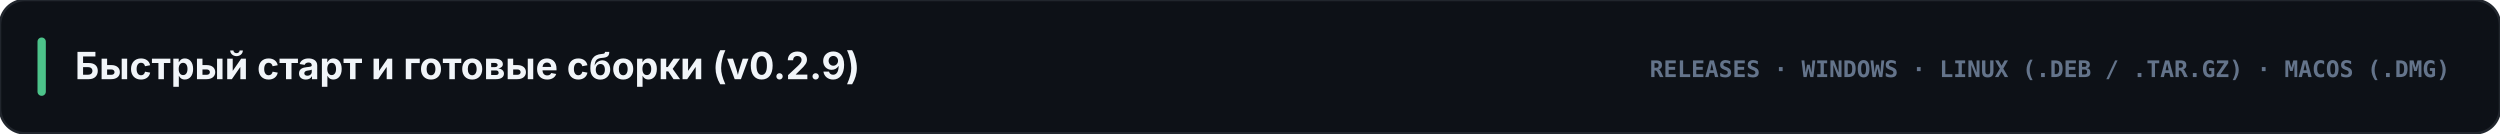
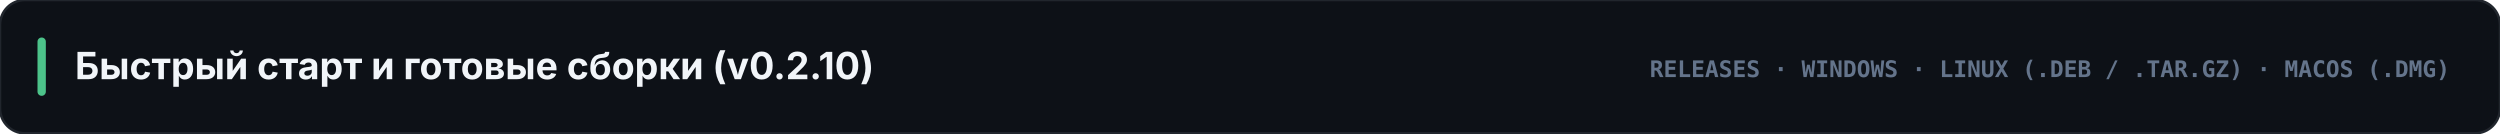
<svg xmlns="http://www.w3.org/2000/svg" viewBox="0 0 1200 64" width="1200" height="64">
  <rect width="1200" height="64" rx="12" fill="#0d1117" stroke="#21262d" stroke-width="1.2" />
  <rect x="18" y="18" width="4" height="28" rx="2" fill="#4cc38a" />
-   <text x="36" y="38" fill="#f1f5f9" font-family="-apple-system, BlinkMacSystemFont, 'Segoe UI', Inter, sans-serif" font-size="18" font-weight="700">Быстрый старт и готовые сборки (v0.2.9)</text>
+   <text x="36" y="38" fill="#f1f5f9" font-family="-apple-system, BlinkMacSystemFont, 'Segoe UI', Inter, sans-serif" font-size="18" font-weight="700">Быстрый старт и готовые сборки (v0.2.10)</text>
  <text x="1176" y="37" text-anchor="end" fill="#64748b" font-family="ui-monospace, SFMono-Regular, Menlo, Consolas, monospace" font-size="11" font-weight="700">RELEASES · WINDOWS · LINUX (.DEB / .TAR.GZ) · MACOS (.DMG)</text>
</svg>
